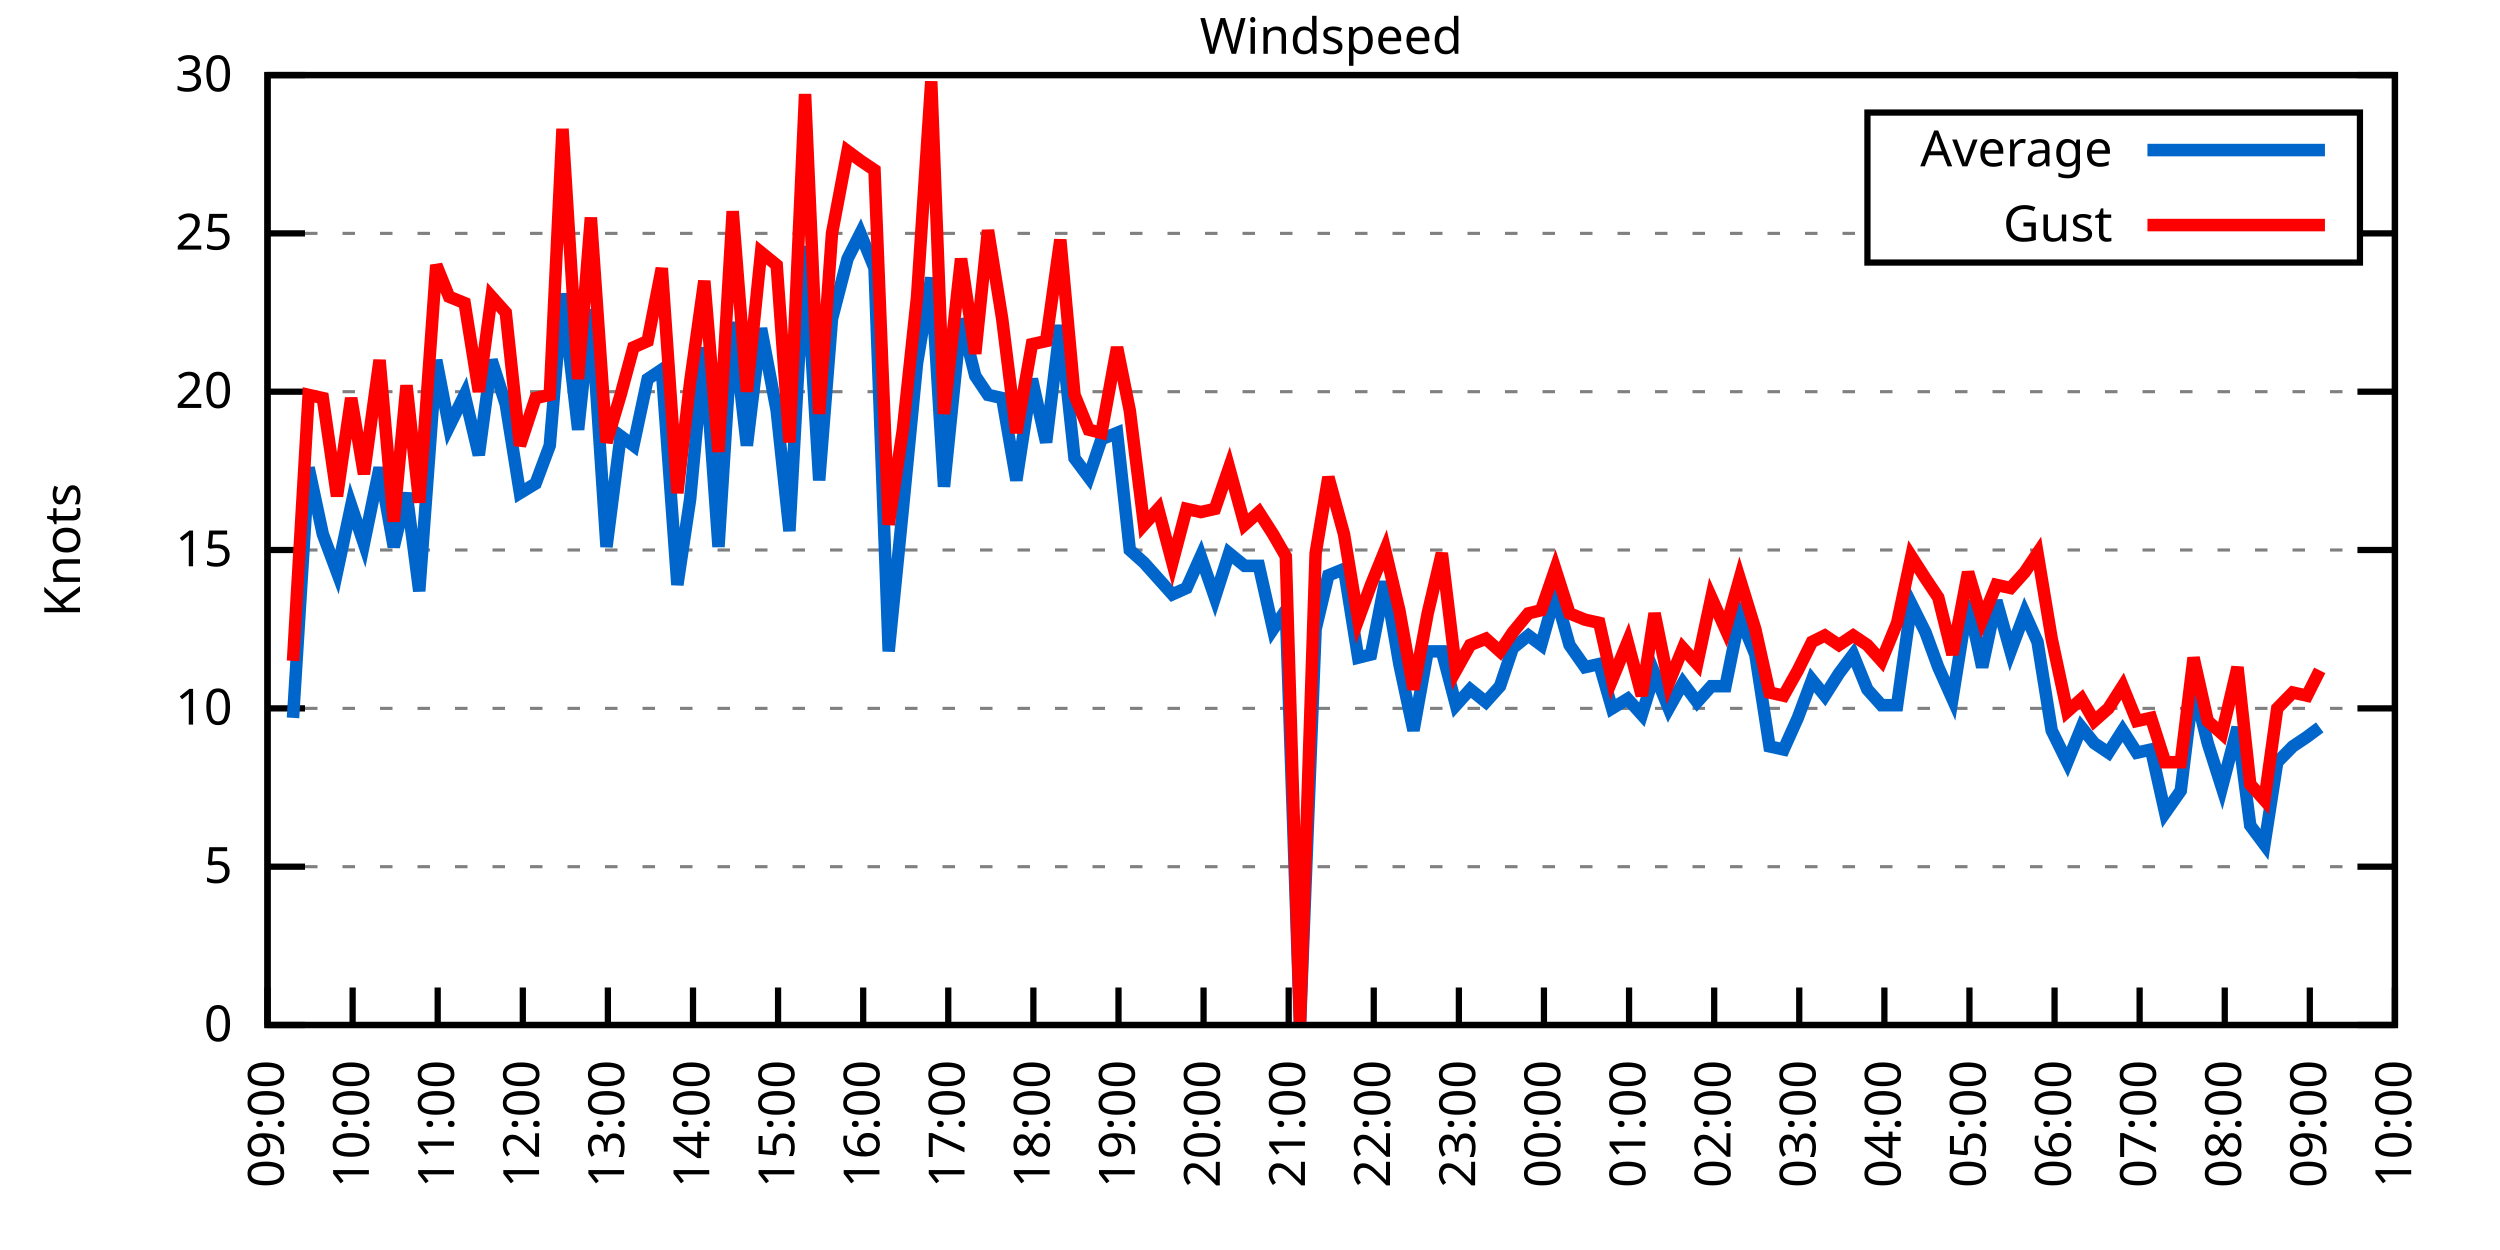
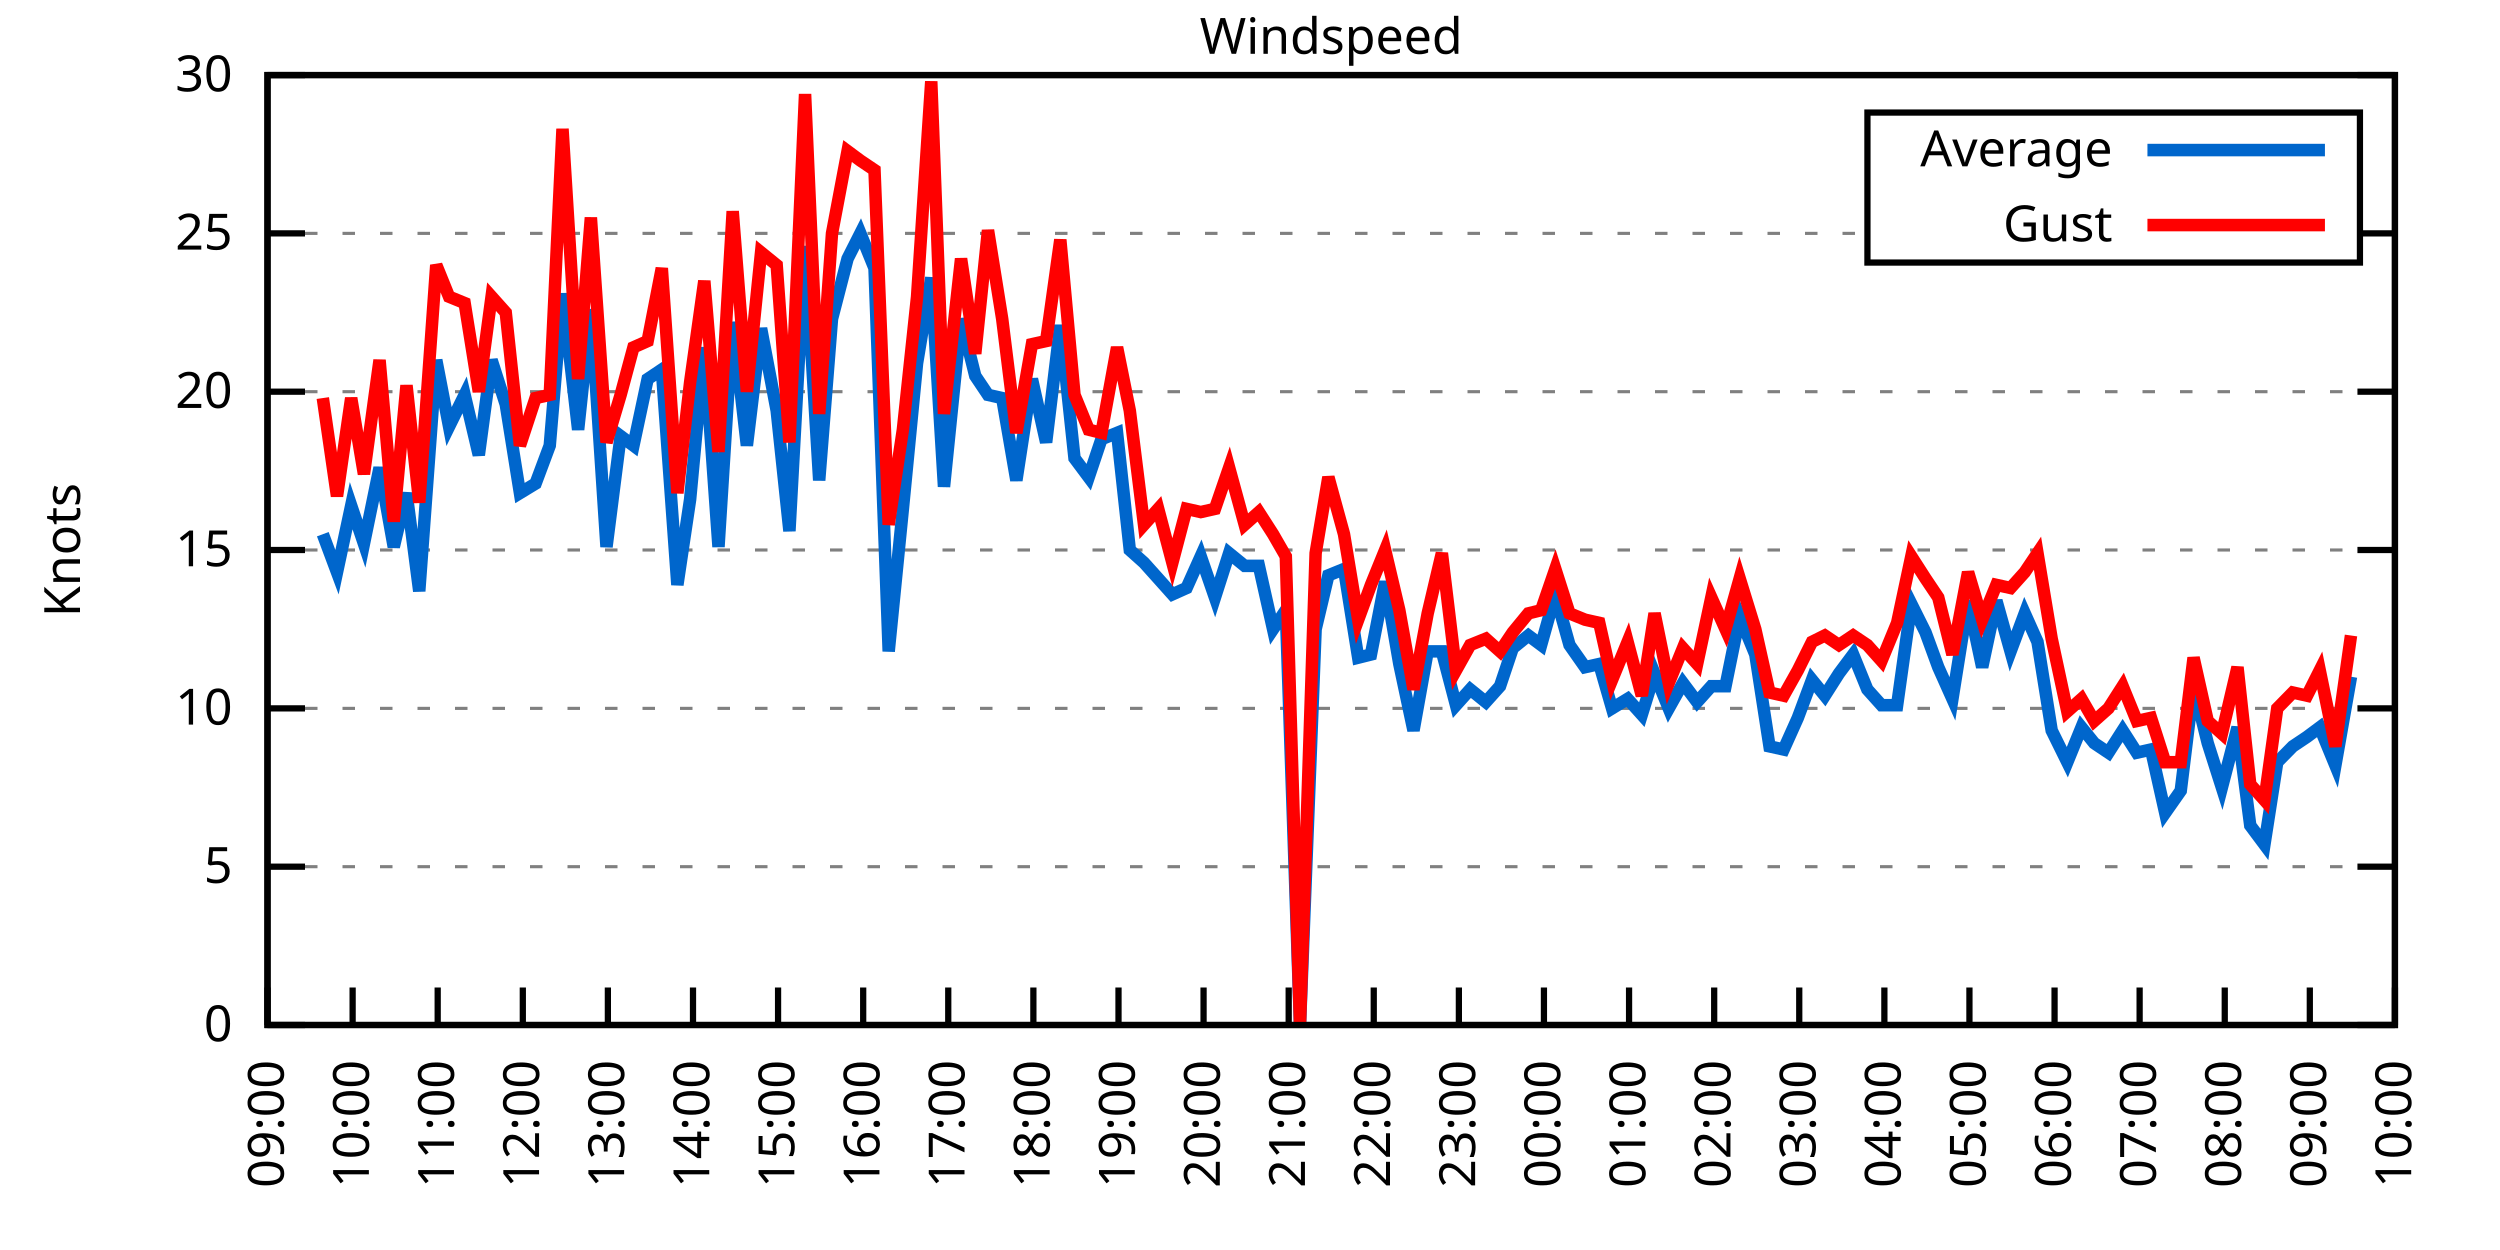
<svg xmlns="http://www.w3.org/2000/svg" xmlns:xlink="http://www.w3.org/1999/xlink" width="400" height="200" viewBox="0 0 400 200">
  <g id="gnuplot_canvas">
    <rect x="0" y="0" width="400" height="200" fill="none" />
    <defs>
      <circle id="gpDot" r="0.5" stroke-width="0.5" stroke="currentColor" />
      <path id="gpPt0" stroke-width="0.333" stroke="currentColor" d="M-1,0 h2 M0,-1 v2" />
      <path id="gpPt1" stroke-width="0.333" stroke="currentColor" d="M-1,-1 L1,1 M1,-1 L-1,1" />
      <path id="gpPt2" stroke-width="0.333" stroke="currentColor" d="M-1,0 L1,0 M0,-1 L0,1 M-1,-1 L1,1 M-1,1 L1,-1" />
      <rect id="gpPt3" stroke-width="0.333" stroke="currentColor" x="-1" y="-1" width="2" height="2" />
      <rect id="gpPt4" stroke-width="0.333" stroke="currentColor" fill="currentColor" x="-1" y="-1" width="2" height="2" />
      <circle id="gpPt5" stroke-width="0.333" stroke="currentColor" cx="0" cy="0" r="1" />
      <use xlink:href="#gpPt5" id="gpPt6" fill="currentColor" stroke="none" />
      <path id="gpPt7" stroke-width="0.333" stroke="currentColor" d="M0,-1.33 L-1.33,0.67 L1.33,0.67 z" />
      <use xlink:href="#gpPt7" id="gpPt8" fill="currentColor" stroke="none" />
      <use xlink:href="#gpPt7" id="gpPt9" stroke="currentColor" transform="rotate(180)" />
      <use xlink:href="#gpPt9" id="gpPt10" fill="currentColor" stroke="none" />
      <use xlink:href="#gpPt3" id="gpPt11" stroke="currentColor" transform="rotate(45)" />
      <use xlink:href="#gpPt11" id="gpPt12" fill="currentColor" stroke="none" />
      <path id="gpPt13" stroke-width="0.333" stroke="currentColor" d="M0,1.330 L1.265,0.411 L0.782,-1.067 L-0.782,-1.076 L-1.265,0.411 z" />
      <use xlink:href="#gpPt13" id="gpPt14" fill="currentColor" stroke="none" />
      <filter id="textbox" filterUnits="objectBoundingBox" x="0" y="0" height="1" width="1">
        <feFlood flood-color="white" flood-opacity="1" result="bgnd" />
        <feComposite in="SourceGraphic" in2="bgnd" operator="atop" />
      </filter>
      <filter id="greybox" filterUnits="objectBoundingBox" x="0" y="0" height="1" width="1">
        <feFlood flood-color="lightgrey" flood-opacity="1" result="grey" />
        <feComposite in="SourceGraphic" in2="grey" operator="atop" />
      </filter>
    </defs>
    <g fill="none" color="white" stroke="currentColor" stroke-width="1.00" stroke-linecap="butt" stroke-linejoin="miter">
</g>
    <g fill="none" color="black" stroke="currentColor" stroke-width="1.00" stroke-linecap="butt" stroke-linejoin="miter">
      <g stroke="none" shape-rendering="crispEdges">
        <polygon fill="rgb(255, 255, 255)" points="42.80,164.00 383.18,164.00 383.18,12.02 42.80,12.02 " />
      </g>
    </g>
    <g fill="none" color="black" stroke="currentColor" stroke-width="1.00" stroke-linecap="butt" stroke-linejoin="miter">
</g>
    <g fill="none" color="black" stroke="black" stroke-width="0.50" stroke-linecap="butt" stroke-linejoin="miter">
</g>
    <g fill="none" color="gray" stroke="currentColor" stroke-width="0.50" stroke-linecap="butt" stroke-linejoin="miter">
      <path stroke="gray" stroke-dasharray="2,4" class="gridline" d="M42.80,164.00 L383.19,164.00  " />
    </g>
    <g fill="none" color="gray" stroke="gray" stroke-width="1.00" stroke-linecap="butt" stroke-linejoin="miter">
</g>
    <g fill="none" color="black" stroke="currentColor" stroke-width="1.00" stroke-linecap="butt" stroke-linejoin="miter">
      <path stroke="black" d="M42.80,164.00 L48.80,164.00 M383.19,164.00 L377.19,164.00  " />
      <g transform="translate(37.20,166.60)" stroke="none" fill="black" font-family="Sans" font-size="8.00" text-anchor="end">
        <text>
          <tspan font-family="Sans"> 0</tspan>
        </text>
      </g>
    </g>
    <g fill="none" color="black" stroke="currentColor" stroke-width="1.00" stroke-linecap="butt" stroke-linejoin="miter">
</g>
    <g fill="none" color="black" stroke="black" stroke-width="0.50" stroke-linecap="butt" stroke-linejoin="miter">
</g>
    <g fill="none" color="gray" stroke="currentColor" stroke-width="0.50" stroke-linecap="butt" stroke-linejoin="miter">
      <path stroke="gray" stroke-dasharray="2,4" class="gridline" d="M42.80,138.67 L383.19,138.67  " />
    </g>
    <g fill="none" color="gray" stroke="gray" stroke-width="1.00" stroke-linecap="butt" stroke-linejoin="miter">
</g>
    <g fill="none" color="black" stroke="currentColor" stroke-width="1.00" stroke-linecap="butt" stroke-linejoin="miter">
      <path stroke="black" d="M42.80,138.67 L48.80,138.67 M383.19,138.67 L377.19,138.67  " />
      <g transform="translate(37.20,141.27)" stroke="none" fill="black" font-family="Sans" font-size="8.00" text-anchor="end">
        <text>
          <tspan font-family="Sans"> 5</tspan>
        </text>
      </g>
    </g>
    <g fill="none" color="black" stroke="currentColor" stroke-width="1.00" stroke-linecap="butt" stroke-linejoin="miter">
</g>
    <g fill="none" color="black" stroke="black" stroke-width="0.50" stroke-linecap="butt" stroke-linejoin="miter">
</g>
    <g fill="none" color="gray" stroke="currentColor" stroke-width="0.50" stroke-linecap="butt" stroke-linejoin="miter">
      <path stroke="gray" stroke-dasharray="2,4" class="gridline" d="M42.80,113.34 L383.19,113.34  " />
    </g>
    <g fill="none" color="gray" stroke="gray" stroke-width="1.00" stroke-linecap="butt" stroke-linejoin="miter">
</g>
    <g fill="none" color="black" stroke="currentColor" stroke-width="1.00" stroke-linecap="butt" stroke-linejoin="miter">
      <path stroke="black" d="M42.80,113.34 L48.80,113.34 M383.19,113.34 L377.19,113.34  " />
      <g transform="translate(37.20,115.94)" stroke="none" fill="black" font-family="Sans" font-size="8.00" text-anchor="end">
        <text>
          <tspan font-family="Sans"> 10</tspan>
        </text>
      </g>
    </g>
    <g fill="none" color="black" stroke="currentColor" stroke-width="1.00" stroke-linecap="butt" stroke-linejoin="miter">
</g>
    <g fill="none" color="black" stroke="black" stroke-width="0.50" stroke-linecap="butt" stroke-linejoin="miter">
</g>
    <g fill="none" color="gray" stroke="currentColor" stroke-width="0.50" stroke-linecap="butt" stroke-linejoin="miter">
      <path stroke="gray" stroke-dasharray="2,4" class="gridline" d="M42.80,88.00 L383.19,88.00  " />
    </g>
    <g fill="none" color="gray" stroke="gray" stroke-width="1.00" stroke-linecap="butt" stroke-linejoin="miter">
</g>
    <g fill="none" color="black" stroke="currentColor" stroke-width="1.00" stroke-linecap="butt" stroke-linejoin="miter">
      <path stroke="black" d="M42.80,88.00 L48.80,88.00 M383.19,88.00 L377.19,88.00  " />
      <g transform="translate(37.20,90.60)" stroke="none" fill="black" font-family="Sans" font-size="8.00" text-anchor="end">
        <text>
          <tspan font-family="Sans"> 15</tspan>
        </text>
      </g>
    </g>
    <g fill="none" color="black" stroke="currentColor" stroke-width="1.00" stroke-linecap="butt" stroke-linejoin="miter">
</g>
    <g fill="none" color="black" stroke="black" stroke-width="0.50" stroke-linecap="butt" stroke-linejoin="miter">
</g>
    <g fill="none" color="gray" stroke="currentColor" stroke-width="0.50" stroke-linecap="butt" stroke-linejoin="miter">
      <path stroke="gray" stroke-dasharray="2,4" class="gridline" d="M42.80,62.67 L383.19,62.67  " />
    </g>
    <g fill="none" color="gray" stroke="gray" stroke-width="1.00" stroke-linecap="butt" stroke-linejoin="miter">
</g>
    <g fill="none" color="black" stroke="currentColor" stroke-width="1.00" stroke-linecap="butt" stroke-linejoin="miter">
      <path stroke="black" d="M42.80,62.67 L48.80,62.67 M383.19,62.67 L377.19,62.67  " />
      <g transform="translate(37.20,65.27)" stroke="none" fill="black" font-family="Sans" font-size="8.00" text-anchor="end">
        <text>
          <tspan font-family="Sans"> 20</tspan>
        </text>
      </g>
    </g>
    <g fill="none" color="black" stroke="currentColor" stroke-width="1.00" stroke-linecap="butt" stroke-linejoin="miter">
</g>
    <g fill="none" color="black" stroke="black" stroke-width="0.50" stroke-linecap="butt" stroke-linejoin="miter">
</g>
    <g fill="none" color="gray" stroke="currentColor" stroke-width="0.50" stroke-linecap="butt" stroke-linejoin="miter">
      <path stroke="gray" stroke-dasharray="2,4" class="gridline" d="M42.80,37.34 L298.79,37.34 M377.59,37.34 L383.19,37.34  " />
    </g>
    <g fill="none" color="gray" stroke="gray" stroke-width="1.00" stroke-linecap="butt" stroke-linejoin="miter">
</g>
    <g fill="none" color="black" stroke="currentColor" stroke-width="1.00" stroke-linecap="butt" stroke-linejoin="miter">
      <path stroke="black" d="M42.80,37.34 L48.80,37.34 M383.19,37.34 L377.19,37.34  " />
      <g transform="translate(37.20,39.94)" stroke="none" fill="black" font-family="Sans" font-size="8.00" text-anchor="end">
        <text>
          <tspan font-family="Sans"> 25</tspan>
        </text>
      </g>
    </g>
    <g fill="none" color="black" stroke="currentColor" stroke-width="1.00" stroke-linecap="butt" stroke-linejoin="miter">
</g>
    <g fill="none" color="black" stroke="black" stroke-width="0.50" stroke-linecap="butt" stroke-linejoin="miter">
</g>
    <g fill="none" color="gray" stroke="currentColor" stroke-width="0.50" stroke-linecap="butt" stroke-linejoin="miter">
      <path stroke="gray" stroke-dasharray="2,4" class="gridline" d="M42.80,12.01 L383.19,12.01  " />
    </g>
    <g fill="none" color="gray" stroke="gray" stroke-width="1.00" stroke-linecap="butt" stroke-linejoin="miter">
</g>
    <g fill="none" color="black" stroke="currentColor" stroke-width="1.00" stroke-linecap="butt" stroke-linejoin="miter">
      <path stroke="black" d="M42.80,12.01 L48.80,12.01 M383.19,12.01 L377.19,12.01  " />
      <g transform="translate(37.20,14.61)" stroke="none" fill="black" font-family="Sans" font-size="8.00" text-anchor="end">
        <text>
          <tspan font-family="Sans"> 30</tspan>
        </text>
      </g>
    </g>
    <g fill="none" color="black" stroke="currentColor" stroke-width="1.00" stroke-linecap="butt" stroke-linejoin="miter">
      <path stroke="black" d="M42.80,164.00 L42.80,158.00  " />
      <g transform="translate(45.40,169.60) rotate(270.00)" stroke="none" fill="black" font-family="Sans" font-size="8.00" text-anchor="end">
        <text>
          <tspan font-family="Sans">09:00</tspan>
        </text>
      </g>
    </g>
    <g fill="none" color="black" stroke="currentColor" stroke-width="1.00" stroke-linecap="butt" stroke-linejoin="miter">
      <path stroke="black" d="M56.42,164.00 L56.42,158.00  " />
      <g transform="translate(59.02,169.60) rotate(270.00)" stroke="none" fill="black" font-family="Sans" font-size="8.00" text-anchor="end">
        <text>
          <tspan font-family="Sans">10:00</tspan>
        </text>
      </g>
    </g>
    <g fill="none" color="black" stroke="currentColor" stroke-width="1.00" stroke-linecap="butt" stroke-linejoin="miter">
      <path stroke="black" d="M70.03,164.00 L70.03,158.00  " />
      <g transform="translate(72.63,169.60) rotate(270.00)" stroke="none" fill="black" font-family="Sans" font-size="8.00" text-anchor="end">
        <text>
          <tspan font-family="Sans">11:00</tspan>
        </text>
      </g>
    </g>
    <g fill="none" color="black" stroke="currentColor" stroke-width="1.00" stroke-linecap="butt" stroke-linejoin="miter">
      <path stroke="black" d="M83.65,164.00 L83.65,158.00  " />
      <g transform="translate(86.25,169.60) rotate(270.00)" stroke="none" fill="black" font-family="Sans" font-size="8.00" text-anchor="end">
        <text>
          <tspan font-family="Sans">12:00</tspan>
        </text>
      </g>
    </g>
    <g fill="none" color="black" stroke="currentColor" stroke-width="1.00" stroke-linecap="butt" stroke-linejoin="miter">
      <path stroke="black" d="M97.26,164.00 L97.26,158.00  " />
      <g transform="translate(99.86,169.60) rotate(270.00)" stroke="none" fill="black" font-family="Sans" font-size="8.00" text-anchor="end">
        <text>
          <tspan font-family="Sans">13:00</tspan>
        </text>
      </g>
    </g>
    <g fill="none" color="black" stroke="currentColor" stroke-width="1.00" stroke-linecap="butt" stroke-linejoin="miter">
      <path stroke="black" d="M110.88,164.00 L110.88,158.00  " />
      <g transform="translate(113.48,169.60) rotate(270.00)" stroke="none" fill="black" font-family="Sans" font-size="8.00" text-anchor="end">
        <text>
          <tspan font-family="Sans">14:00</tspan>
        </text>
      </g>
    </g>
    <g fill="none" color="black" stroke="currentColor" stroke-width="1.00" stroke-linecap="butt" stroke-linejoin="miter">
      <path stroke="black" d="M124.49,164.00 L124.49,158.00  " />
      <g transform="translate(127.09,169.60) rotate(270.00)" stroke="none" fill="black" font-family="Sans" font-size="8.00" text-anchor="end">
        <text>
          <tspan font-family="Sans">15:00</tspan>
        </text>
      </g>
    </g>
    <g fill="none" color="black" stroke="currentColor" stroke-width="1.00" stroke-linecap="butt" stroke-linejoin="miter">
      <path stroke="black" d="M138.11,164.00 L138.11,158.00  " />
      <g transform="translate(140.71,169.60) rotate(270.00)" stroke="none" fill="black" font-family="Sans" font-size="8.00" text-anchor="end">
        <text>
          <tspan font-family="Sans">16:00</tspan>
        </text>
      </g>
    </g>
    <g fill="none" color="black" stroke="currentColor" stroke-width="1.00" stroke-linecap="butt" stroke-linejoin="miter">
      <path stroke="black" d="M151.72,164.00 L151.72,158.00  " />
      <g transform="translate(154.32,169.60) rotate(270.00)" stroke="none" fill="black" font-family="Sans" font-size="8.00" text-anchor="end">
        <text>
          <tspan font-family="Sans">17:00</tspan>
        </text>
      </g>
    </g>
    <g fill="none" color="black" stroke="currentColor" stroke-width="1.00" stroke-linecap="butt" stroke-linejoin="miter">
      <path stroke="black" d="M165.34,164.00 L165.34,158.00  " />
      <g transform="translate(167.94,169.60) rotate(270.00)" stroke="none" fill="black" font-family="Sans" font-size="8.00" text-anchor="end">
        <text>
          <tspan font-family="Sans">18:00</tspan>
        </text>
      </g>
    </g>
    <g fill="none" color="black" stroke="currentColor" stroke-width="1.00" stroke-linecap="butt" stroke-linejoin="miter">
      <path stroke="black" d="M178.96,164.00 L178.96,158.00  " />
      <g transform="translate(181.56,169.60) rotate(270.00)" stroke="none" fill="black" font-family="Sans" font-size="8.00" text-anchor="end">
        <text>
          <tspan font-family="Sans">19:00</tspan>
        </text>
      </g>
    </g>
    <g fill="none" color="black" stroke="currentColor" stroke-width="1.00" stroke-linecap="butt" stroke-linejoin="miter">
      <path stroke="black" d="M192.57,164.00 L192.57,158.00  " />
      <g transform="translate(195.17,169.60) rotate(270.00)" stroke="none" fill="black" font-family="Sans" font-size="8.00" text-anchor="end">
        <text>
          <tspan font-family="Sans">20:00</tspan>
        </text>
      </g>
    </g>
    <g fill="none" color="black" stroke="currentColor" stroke-width="1.00" stroke-linecap="butt" stroke-linejoin="miter">
      <path stroke="black" d="M206.19,164.00 L206.19,158.00  " />
      <g transform="translate(208.79,169.60) rotate(270.00)" stroke="none" fill="black" font-family="Sans" font-size="8.00" text-anchor="end">
        <text>
          <tspan font-family="Sans">21:00</tspan>
        </text>
      </g>
    </g>
    <g fill="none" color="black" stroke="currentColor" stroke-width="1.00" stroke-linecap="butt" stroke-linejoin="miter">
      <path stroke="black" d="M219.80,164.00 L219.80,158.00  " />
      <g transform="translate(222.40,169.60) rotate(270.00)" stroke="none" fill="black" font-family="Sans" font-size="8.00" text-anchor="end">
        <text>
          <tspan font-family="Sans">22:00</tspan>
        </text>
      </g>
    </g>
    <g fill="none" color="black" stroke="currentColor" stroke-width="1.00" stroke-linecap="butt" stroke-linejoin="miter">
      <path stroke="black" d="M233.42,164.00 L233.42,158.00  " />
      <g transform="translate(236.02,169.60) rotate(270.00)" stroke="none" fill="black" font-family="Sans" font-size="8.00" text-anchor="end">
        <text>
          <tspan font-family="Sans">23:00</tspan>
        </text>
      </g>
    </g>
    <g fill="none" color="black" stroke="currentColor" stroke-width="1.00" stroke-linecap="butt" stroke-linejoin="miter">
      <path stroke="black" d="M247.03,164.00 L247.03,158.00  " />
      <g transform="translate(249.63,169.60) rotate(270.00)" stroke="none" fill="black" font-family="Sans" font-size="8.00" text-anchor="end">
        <text>
          <tspan font-family="Sans">00:00</tspan>
        </text>
      </g>
    </g>
    <g fill="none" color="black" stroke="currentColor" stroke-width="1.00" stroke-linecap="butt" stroke-linejoin="miter">
      <path stroke="black" d="M260.65,164.00 L260.65,158.00  " />
      <g transform="translate(263.25,169.60) rotate(270.00)" stroke="none" fill="black" font-family="Sans" font-size="8.00" text-anchor="end">
        <text>
          <tspan font-family="Sans">01:00</tspan>
        </text>
      </g>
    </g>
    <g fill="none" color="black" stroke="currentColor" stroke-width="1.00" stroke-linecap="butt" stroke-linejoin="miter">
      <path stroke="black" d="M274.27,164.00 L274.27,158.00  " />
      <g transform="translate(276.87,169.60) rotate(270.00)" stroke="none" fill="black" font-family="Sans" font-size="8.00" text-anchor="end">
        <text>
          <tspan font-family="Sans">02:00</tspan>
        </text>
      </g>
    </g>
    <g fill="none" color="black" stroke="currentColor" stroke-width="1.00" stroke-linecap="butt" stroke-linejoin="miter">
      <path stroke="black" d="M287.88,164.00 L287.88,158.00  " />
      <g transform="translate(290.48,169.60) rotate(270.00)" stroke="none" fill="black" font-family="Sans" font-size="8.00" text-anchor="end">
        <text>
          <tspan font-family="Sans">03:00</tspan>
        </text>
      </g>
    </g>
    <g fill="none" color="black" stroke="currentColor" stroke-width="1.00" stroke-linecap="butt" stroke-linejoin="miter">
      <path stroke="black" d="M301.50,164.00 L301.50,158.00  " />
      <g transform="translate(304.10,169.60) rotate(270.00)" stroke="none" fill="black" font-family="Sans" font-size="8.00" text-anchor="end">
        <text>
          <tspan font-family="Sans">04:00</tspan>
        </text>
      </g>
    </g>
    <g fill="none" color="black" stroke="currentColor" stroke-width="1.00" stroke-linecap="butt" stroke-linejoin="miter">
      <path stroke="black" d="M315.11,164.00 L315.11,158.00  " />
      <g transform="translate(317.71,169.60) rotate(270.00)" stroke="none" fill="black" font-family="Sans" font-size="8.00" text-anchor="end">
        <text>
          <tspan font-family="Sans">05:00</tspan>
        </text>
      </g>
    </g>
    <g fill="none" color="black" stroke="currentColor" stroke-width="1.00" stroke-linecap="butt" stroke-linejoin="miter">
      <path stroke="black" d="M328.73,164.00 L328.73,158.00  " />
      <g transform="translate(331.33,169.60) rotate(270.00)" stroke="none" fill="black" font-family="Sans" font-size="8.00" text-anchor="end">
        <text>
          <tspan font-family="Sans">06:00</tspan>
        </text>
      </g>
    </g>
    <g fill="none" color="black" stroke="currentColor" stroke-width="1.00" stroke-linecap="butt" stroke-linejoin="miter">
      <path stroke="black" d="M342.34,164.00 L342.34,158.00  " />
      <g transform="translate(344.94,169.60) rotate(270.00)" stroke="none" fill="black" font-family="Sans" font-size="8.00" text-anchor="end">
        <text>
          <tspan font-family="Sans">07:00</tspan>
        </text>
      </g>
    </g>
    <g fill="none" color="black" stroke="currentColor" stroke-width="1.00" stroke-linecap="butt" stroke-linejoin="miter">
      <path stroke="black" d="M355.96,164.00 L355.96,158.00  " />
      <g transform="translate(358.56,169.60) rotate(270.00)" stroke="none" fill="black" font-family="Sans" font-size="8.00" text-anchor="end">
        <text>
          <tspan font-family="Sans">08:00</tspan>
        </text>
      </g>
    </g>
    <g fill="none" color="black" stroke="currentColor" stroke-width="1.00" stroke-linecap="butt" stroke-linejoin="miter">
      <path stroke="black" d="M369.57,164.00 L369.57,158.00  " />
      <g transform="translate(372.17,169.60) rotate(270.00)" stroke="none" fill="black" font-family="Sans" font-size="8.00" text-anchor="end">
        <text>
          <tspan font-family="Sans">09:00</tspan>
        </text>
      </g>
    </g>
    <g fill="none" color="black" stroke="currentColor" stroke-width="1.00" stroke-linecap="butt" stroke-linejoin="miter">
      <path stroke="black" d="M383.19,164.00 L383.19,158.00  " />
      <g transform="translate(385.79,169.60) rotate(270.00)" stroke="none" fill="black" font-family="Sans" font-size="8.00" text-anchor="end">
        <text>
          <tspan font-family="Sans">10:00</tspan>
        </text>
      </g>
    </g>
    <g fill="none" color="black" stroke="currentColor" stroke-width="1.00" stroke-linecap="butt" stroke-linejoin="miter">
</g>
    <g fill="none" color="black" stroke="currentColor" stroke-width="1.00" stroke-linecap="butt" stroke-linejoin="miter">
      <path stroke="black" d="M42.80,12.01 L42.80,164.00 L383.19,164.00 L383.19,12.01 L42.80,12.01 Z  " />
    </g>
    <g fill="none" color="black" stroke="currentColor" stroke-width="1.00" stroke-linecap="butt" stroke-linejoin="miter">
</g>
    <g fill="none" color="black" stroke="currentColor" stroke-width="1.00" stroke-linecap="butt" stroke-linejoin="miter">
      <path stroke="black" d="M298.79,42.01 L298.79,18.01 L377.59,18.01 L377.59,42.01 L298.79,42.01 Z  " />
    </g>
    <g id="Windspeed_plot_1">
      <g fill="none" color="white" stroke="black" stroke-width="2.00" stroke-linecap="butt" stroke-linejoin="miter">
</g>
      <g fill="none" color="black" stroke="currentColor" stroke-width="2.00" stroke-linecap="butt" stroke-linejoin="miter">
        <g transform="translate(337.99,26.61)" stroke="none" fill="black" font-family="Sans" font-size="8.00" text-anchor="end">
          <text>
            <tspan font-family="Sans">Average</tspan>
          </text>
        </g>
      </g>
      <g fill="none" color="black" stroke="currentColor" stroke-width="2.00" stroke-linecap="butt" stroke-linejoin="miter">
-         <path stroke="rgb(  0, 102, 204)" d="M343.59,24.01 L371.99,24.01 M46.88,114.86 L49.38,74.83 L51.65,85.47 L53.92,91.55 L56.19,80.91 L58.23,86.99   L60.73,74.83 L63.00,87.50 L65.04,78.89 L67.08,94.59 L69.80,57.61 L71.85,68.25 L74.34,63.18 L76.61,72.81   L78.65,57.61 L80.92,64.70 L83.19,78.89 L85.69,77.37 L87.96,71.29 L90.00,46.97 L92.50,68.75 L94.54,49.50   L97.04,87.50 L99.30,69.77 L101.35,71.29 L103.62,60.65 L105.89,59.13 L108.38,93.58 L110.42,79.90 L112.69,55.58   L114.96,87.50 L117.23,51.53 L119.50,71.29 L121.77,52.54 L124.27,65.71 L126.31,84.97 L128.81,39.37 L131.07,76.86   L133.12,51.02 L135.61,41.39 L137.66,37.34 L139.92,42.91 L142.19,104.22 L144.46,81.42 L146.73,58.11 L149.00,44.43   L151.04,77.87 L153.77,51.02 L156.04,60.14 L158.08,63.18 L160.35,63.69 L162.62,76.86 L165.11,60.65 L167.38,70.78   L169.65,52.03 L171.92,73.31 L174.19,76.35 L176.23,70.27 L178.73,69.26 L180.77,88.00 L183.04,90.03 L185.31,92.56   L187.58,95.10 L189.85,94.08 L192.12,89.02 L194.39,95.60 L196.66,88.51 L199.15,90.54 L201.42,90.54 L203.69,100.67   L205.73,97.63 L208.00,164.00 L210.50,100.67 L212.54,92.06 L215.04,91.04 L217.31,105.23 L219.35,104.72 L221.62,93.07   L223.89,106.24 L226.16,116.88 L228.43,104.22 L230.70,104.22 L232.96,112.83 L235.23,110.30 L237.73,112.32 L240.00,109.79   L242.04,103.71 L244.54,101.68 L246.58,103.20 L248.85,95.10 L251.12,103.20 L253.61,106.75 L255.88,106.24 L257.93,113.34   L260.42,111.82 L262.69,114.35 L264.73,107.76 L267.00,113.34 L269.27,109.28 L271.54,112.32 L273.81,109.79 L276.08,109.79   L278.35,98.64 L280.85,104.72 L283.12,119.42 L285.38,119.92 L287.65,114.86 L289.92,108.78 L291.97,111.31 L294.23,107.76   L296.50,104.72 L298.77,110.30 L301.04,112.83 L303.54,112.83 L305.81,96.62 L308.08,101.18 L310.12,106.75 L312.39,111.82   L314.89,96.11 L317.15,106.75 L319.42,96.11 L321.69,104.22 L323.96,98.14 L326.00,102.70 L328.27,116.88 L330.77,121.95   L333.04,116.38 L335.08,118.91 L337.35,120.43 L339.62,116.88 L341.89,120.43 L344.16,119.92 L346.43,130.06 L348.92,126.51   L350.97,109.79 L353.24,118.91 L355.50,126.00 L358.00,116.38 L360.04,132.08 L362.31,135.12 L364.36,121.95 L366.85,119.42   L369.12,117.90 L371.16,116.38  " />
+         <path stroke="rgb(  0, 102, 204)" d="M343.59,24.01 L371.99,24.01 M51.65,85.47 L53.92,91.55 L56.19,80.91 L58.23,86.99 L60.73,74.83 L63.00,87.50   L65.04,78.89 L67.08,94.59 L69.80,57.61 L71.85,68.25 L74.34,63.18 L76.61,72.81 L78.65,57.61 L80.92,64.70   L83.19,78.89 L85.69,77.37 L87.96,71.29 L90.00,46.97 L92.50,68.75 L94.54,49.50 L97.04,87.50 L99.30,69.77   L101.35,71.29 L103.62,60.65 L105.89,59.13 L108.38,93.58 L110.42,79.90 L112.69,55.58 L114.96,87.50 L117.23,51.53   L119.50,71.29 L121.77,52.54 L124.27,65.71 L126.31,84.97 L128.81,39.37 L131.07,76.86 L133.12,51.02 L135.61,41.39   L137.66,37.34 L139.92,42.91 L142.19,104.22 L144.46,81.42 L146.73,58.11 L149.00,44.43 L151.04,77.87 L153.77,51.02   L156.04,60.14 L158.08,63.18 L160.35,63.69 L162.62,76.86 L165.11,60.65 L167.38,70.78 L169.65,52.03 L171.92,73.31   L174.19,76.35 L176.23,70.27 L178.73,69.26 L180.77,88.00 L183.04,90.03 L185.31,92.56 L187.58,95.10 L189.85,94.08   L192.12,89.02 L194.39,95.60 L196.66,88.51 L199.15,90.54 L201.42,90.54 L203.69,100.67 L205.73,97.63 L208.00,164.00   L210.50,100.67 L212.54,92.06 L215.04,91.04 L217.31,105.23 L219.35,104.72 L221.62,93.07 L223.89,106.24 L226.16,116.88   L228.43,104.22 L230.70,104.22 L232.96,112.83 L235.23,110.30 L237.73,112.32 L240.00,109.79 L242.04,103.71 L244.54,101.68   L246.58,103.20 L248.85,95.10 L251.12,103.20 L253.61,106.75 L255.88,106.24 L257.93,113.34 L260.42,111.82 L262.69,114.35   L264.73,107.76 L267.00,113.34 L269.27,109.28 L271.54,112.32 L273.81,109.79 L276.08,109.79 L278.35,98.64 L280.85,104.72   L283.12,119.42 L285.38,119.92 L287.65,114.86 L289.92,108.78 L291.97,111.31 L294.23,107.76 L296.50,104.72 L298.77,110.30   L301.04,112.83 L303.54,112.83 L305.81,96.62 L308.08,101.18 L310.12,106.75 L312.39,111.82 L314.89,96.11 L317.15,106.75   L319.42,96.11 L321.69,104.22 L323.96,98.14 L326.00,102.70 L328.27,116.88 L330.77,121.95 L333.04,116.38 L335.08,118.91   L337.35,120.43 L339.62,116.88 L341.89,120.43 L344.16,119.92 L346.43,130.06 L348.92,126.51 L350.97,109.79 L353.24,118.91   L355.50,126.00 L358.00,116.38 L360.04,132.08 L362.31,135.12 L364.36,121.95 L366.85,119.42 L369.12,117.90 L371.16,116.38   L373.66,122.46 L376.16,108.27  " />
      </g>
    </g>
    <g id="Windspeed_plot_2">
      <g fill="none" color="black" stroke="currentColor" stroke-width="2.00" stroke-linecap="butt" stroke-linejoin="miter">
        <g transform="translate(337.99,38.61)" stroke="none" fill="black" font-family="Sans" font-size="8.00" text-anchor="end">
          <text>
            <tspan font-family="Sans">Gust</tspan>
          </text>
        </g>
      </g>
      <g fill="none" color="black" stroke="currentColor" stroke-width="2.00" stroke-linecap="butt" stroke-linejoin="miter">
-         <path stroke="rgb(255,   0,   0)" d="M343.59,36.01 L371.99,36.01 M46.88,105.74 L49.38,63.18 L51.65,63.69 L53.92,79.39 L56.19,63.69 L58.23,75.85   L60.73,57.61 L63.00,83.45 L65.04,61.66 L67.08,80.41 L69.80,42.41 L71.85,47.47 L74.34,48.49 L76.61,62.67   L78.65,47.47 L80.92,50.01 L83.19,71.29 L85.69,63.69 L87.96,63.18 L90.00,20.62 L92.50,60.65 L94.54,34.81   L97.04,70.78 L99.30,63.18 L101.35,55.58 L103.62,54.57 L105.89,42.91 L108.38,78.89 L110.42,61.15 L112.69,44.94   L114.96,72.30 L117.23,33.80 L119.50,62.67 L121.77,40.38 L124.27,42.41 L126.31,70.78 L128.81,15.05 L131.07,66.22   L133.12,37.34 L135.61,24.17 L137.66,25.69 L139.92,27.21 L142.19,83.95 L144.46,68.75 L146.73,47.47 L149.00,13.02   L151.04,66.22 L153.77,41.39 L156.04,56.59 L158.08,36.84 L160.35,51.02 L162.62,69.26 L165.11,55.07 L167.38,54.57   L169.65,38.35 L171.92,63.18 L174.19,68.75 L176.23,69.26 L178.73,55.58 L180.77,65.71 L183.04,83.95 L185.31,81.42   L187.58,90.03 L189.85,81.42 L192.12,81.93 L194.39,81.42 L196.66,74.83 L199.15,83.95 L201.42,81.93 L203.69,85.47   L205.73,89.02 L208.00,164.00 L210.50,88.51 L212.54,76.35 L215.04,85.47 L217.31,99.15 L219.35,93.58 L221.62,88.00   L223.89,97.63 L226.16,110.30 L228.43,98.14 L230.70,88.51 L232.96,107.26 L235.23,103.20 L237.73,102.19 L240.00,104.22   L242.04,101.18 L244.54,98.14 L246.58,97.63 L248.85,91.04 L251.12,98.14 L253.61,99.15 L255.88,99.66 L257.93,108.78   L260.42,102.70 L262.69,111.31 L264.73,98.14 L267.00,109.28 L269.27,103.71 L271.54,106.24 L273.81,95.60 L276.08,100.67   L278.35,92.56 L280.85,100.67 L283.12,110.80 L285.38,111.31 L287.65,107.26 L289.92,102.70 L291.97,101.68 L294.23,103.20   L296.50,101.68 L298.77,103.20 L301.04,105.74 L303.54,99.66 L305.81,89.02 L308.08,92.56 L310.12,95.60 L312.39,104.72   L314.89,91.55 L317.15,99.15 L319.42,93.58 L321.69,94.08 L323.96,91.55 L326.00,88.51 L328.27,102.19 L330.77,113.84   L333.04,111.82 L335.08,115.36 L337.35,113.34 L339.62,109.79 L341.89,115.36 L344.16,114.86 L346.43,121.95 L348.92,121.95   L350.97,105.23 L353.24,115.36 L355.50,117.39 L358.00,106.75 L360.04,125.50 L362.31,128.03 L364.36,113.34 L366.85,110.80   L369.12,111.31 L371.16,107.26  " />
+         <path stroke="rgb(255,   0,   0)" d="M343.59,36.01 L371.99,36.01 M51.65,63.69 L53.92,79.39 L56.19,63.69 L58.23,75.85 L60.73,57.61 L63.00,83.45   L65.04,61.66 L67.08,80.41 L69.80,42.41 L71.85,47.47 L74.34,48.49 L76.61,62.67 L78.65,47.47 L80.92,50.01   L83.19,71.29 L85.69,63.69 L87.96,63.18 L90.00,20.62 L92.50,60.65 L94.54,34.81 L97.04,70.78 L99.30,63.18   L101.35,55.58 L103.62,54.57 L105.89,42.91 L108.38,78.89 L110.42,61.15 L112.69,44.94 L114.96,72.30 L117.23,33.80   L119.50,62.67 L121.77,40.38 L124.27,42.41 L126.31,70.78 L128.81,15.05 L131.07,66.22 L133.12,37.34 L135.61,24.17   L137.66,25.69 L139.92,27.21 L142.19,83.95 L144.46,68.75 L146.73,47.47 L149.00,13.02 L151.04,66.22 L153.77,41.39   L156.04,56.59 L158.08,36.84 L160.35,51.02 L162.62,69.26 L165.11,55.07 L167.38,54.57 L169.65,38.35 L171.92,63.18   L174.19,68.75 L176.23,69.26 L178.73,55.58 L180.77,65.71 L183.04,83.95 L185.31,81.42 L187.58,90.03 L189.85,81.42   L192.12,81.93 L194.39,81.42 L196.66,74.83 L199.15,83.95 L201.42,81.93 L203.69,85.47 L205.73,89.02 L208.00,164.00   L210.50,88.51 L212.54,76.35 L215.04,85.47 L217.31,99.15 L219.35,93.58 L221.62,88.00 L223.89,97.63 L226.16,110.30   L228.43,98.14 L230.70,88.51 L232.96,107.26 L235.23,103.20 L237.73,102.19 L240.00,104.22 L242.04,101.18 L244.54,98.14   L246.58,97.63 L248.85,91.04 L251.12,98.14 L253.61,99.15 L255.88,99.66 L257.93,108.78 L260.42,102.70 L262.69,111.31   L264.73,98.14 L267.00,109.28 L269.27,103.71 L271.54,106.24 L273.81,95.60 L276.08,100.67 L278.35,92.56 L280.85,100.67   L283.12,110.80 L285.38,111.31 L287.65,107.26 L289.92,102.70 L291.97,101.68 L294.23,103.20 L296.50,101.68 L298.77,103.20   L301.04,105.74 L303.54,99.66 L305.81,89.02 L308.08,92.56 L310.12,95.60 L312.39,104.72 L314.89,91.55 L317.15,99.15   L319.42,93.58 L321.69,94.08 L323.96,91.55 L326.00,88.51 L328.27,102.19 L330.77,113.84 L333.04,111.82 L335.08,115.36   L337.35,113.34 L339.62,109.79 L341.89,115.36 L344.16,114.86 L346.43,121.95 L348.92,121.95 L350.97,105.23 L353.24,115.36   L355.50,117.39 L358.00,106.75 L360.04,125.50 L362.31,128.03 L364.36,113.34 L366.85,110.80 L369.12,111.31 L371.16,107.26   L373.66,119.42 L376.16,101.68  " />
      </g>
    </g>
    <g fill="none" color="black" stroke="currentColor" stroke-width="2.00" stroke-linecap="butt" stroke-linejoin="miter">
</g>
    <g fill="none" color="black" stroke="black" stroke-width="1.00" stroke-linecap="butt" stroke-linejoin="miter">
</g>
    <g fill="none" color="black" stroke="currentColor" stroke-width="1.00" stroke-linecap="butt" stroke-linejoin="miter">
      <path stroke="black" d="M42.80,12.01 L42.80,164.00 L383.19,164.00 L383.19,12.01 L42.80,12.01 Z  " />
      <g transform="translate(12.80,88.01) rotate(270.00)" stroke="none" fill="black" font-family="Sans" font-size="8.00" text-anchor="middle">
        <text>
          <tspan font-family="Sans">Knots</tspan>
        </text>
      </g>
    </g>
    <g fill="none" color="black" stroke="currentColor" stroke-width="1.00" stroke-linecap="butt" stroke-linejoin="miter">
</g>
    <g fill="none" color="black" stroke="currentColor" stroke-width="1.00" stroke-linecap="butt" stroke-linejoin="miter">
      <g transform="translate(212.99,8.61)" stroke="none" fill="black" font-family="Sans" font-size="8.00" text-anchor="middle">
        <text>
          <tspan font-family="Sans">Windspeed</tspan>
        </text>
      </g>
    </g>
    <g fill="none" color="black" stroke="currentColor" stroke-width="1.00" stroke-linecap="butt" stroke-linejoin="miter">
</g>
  </g>
</svg>
